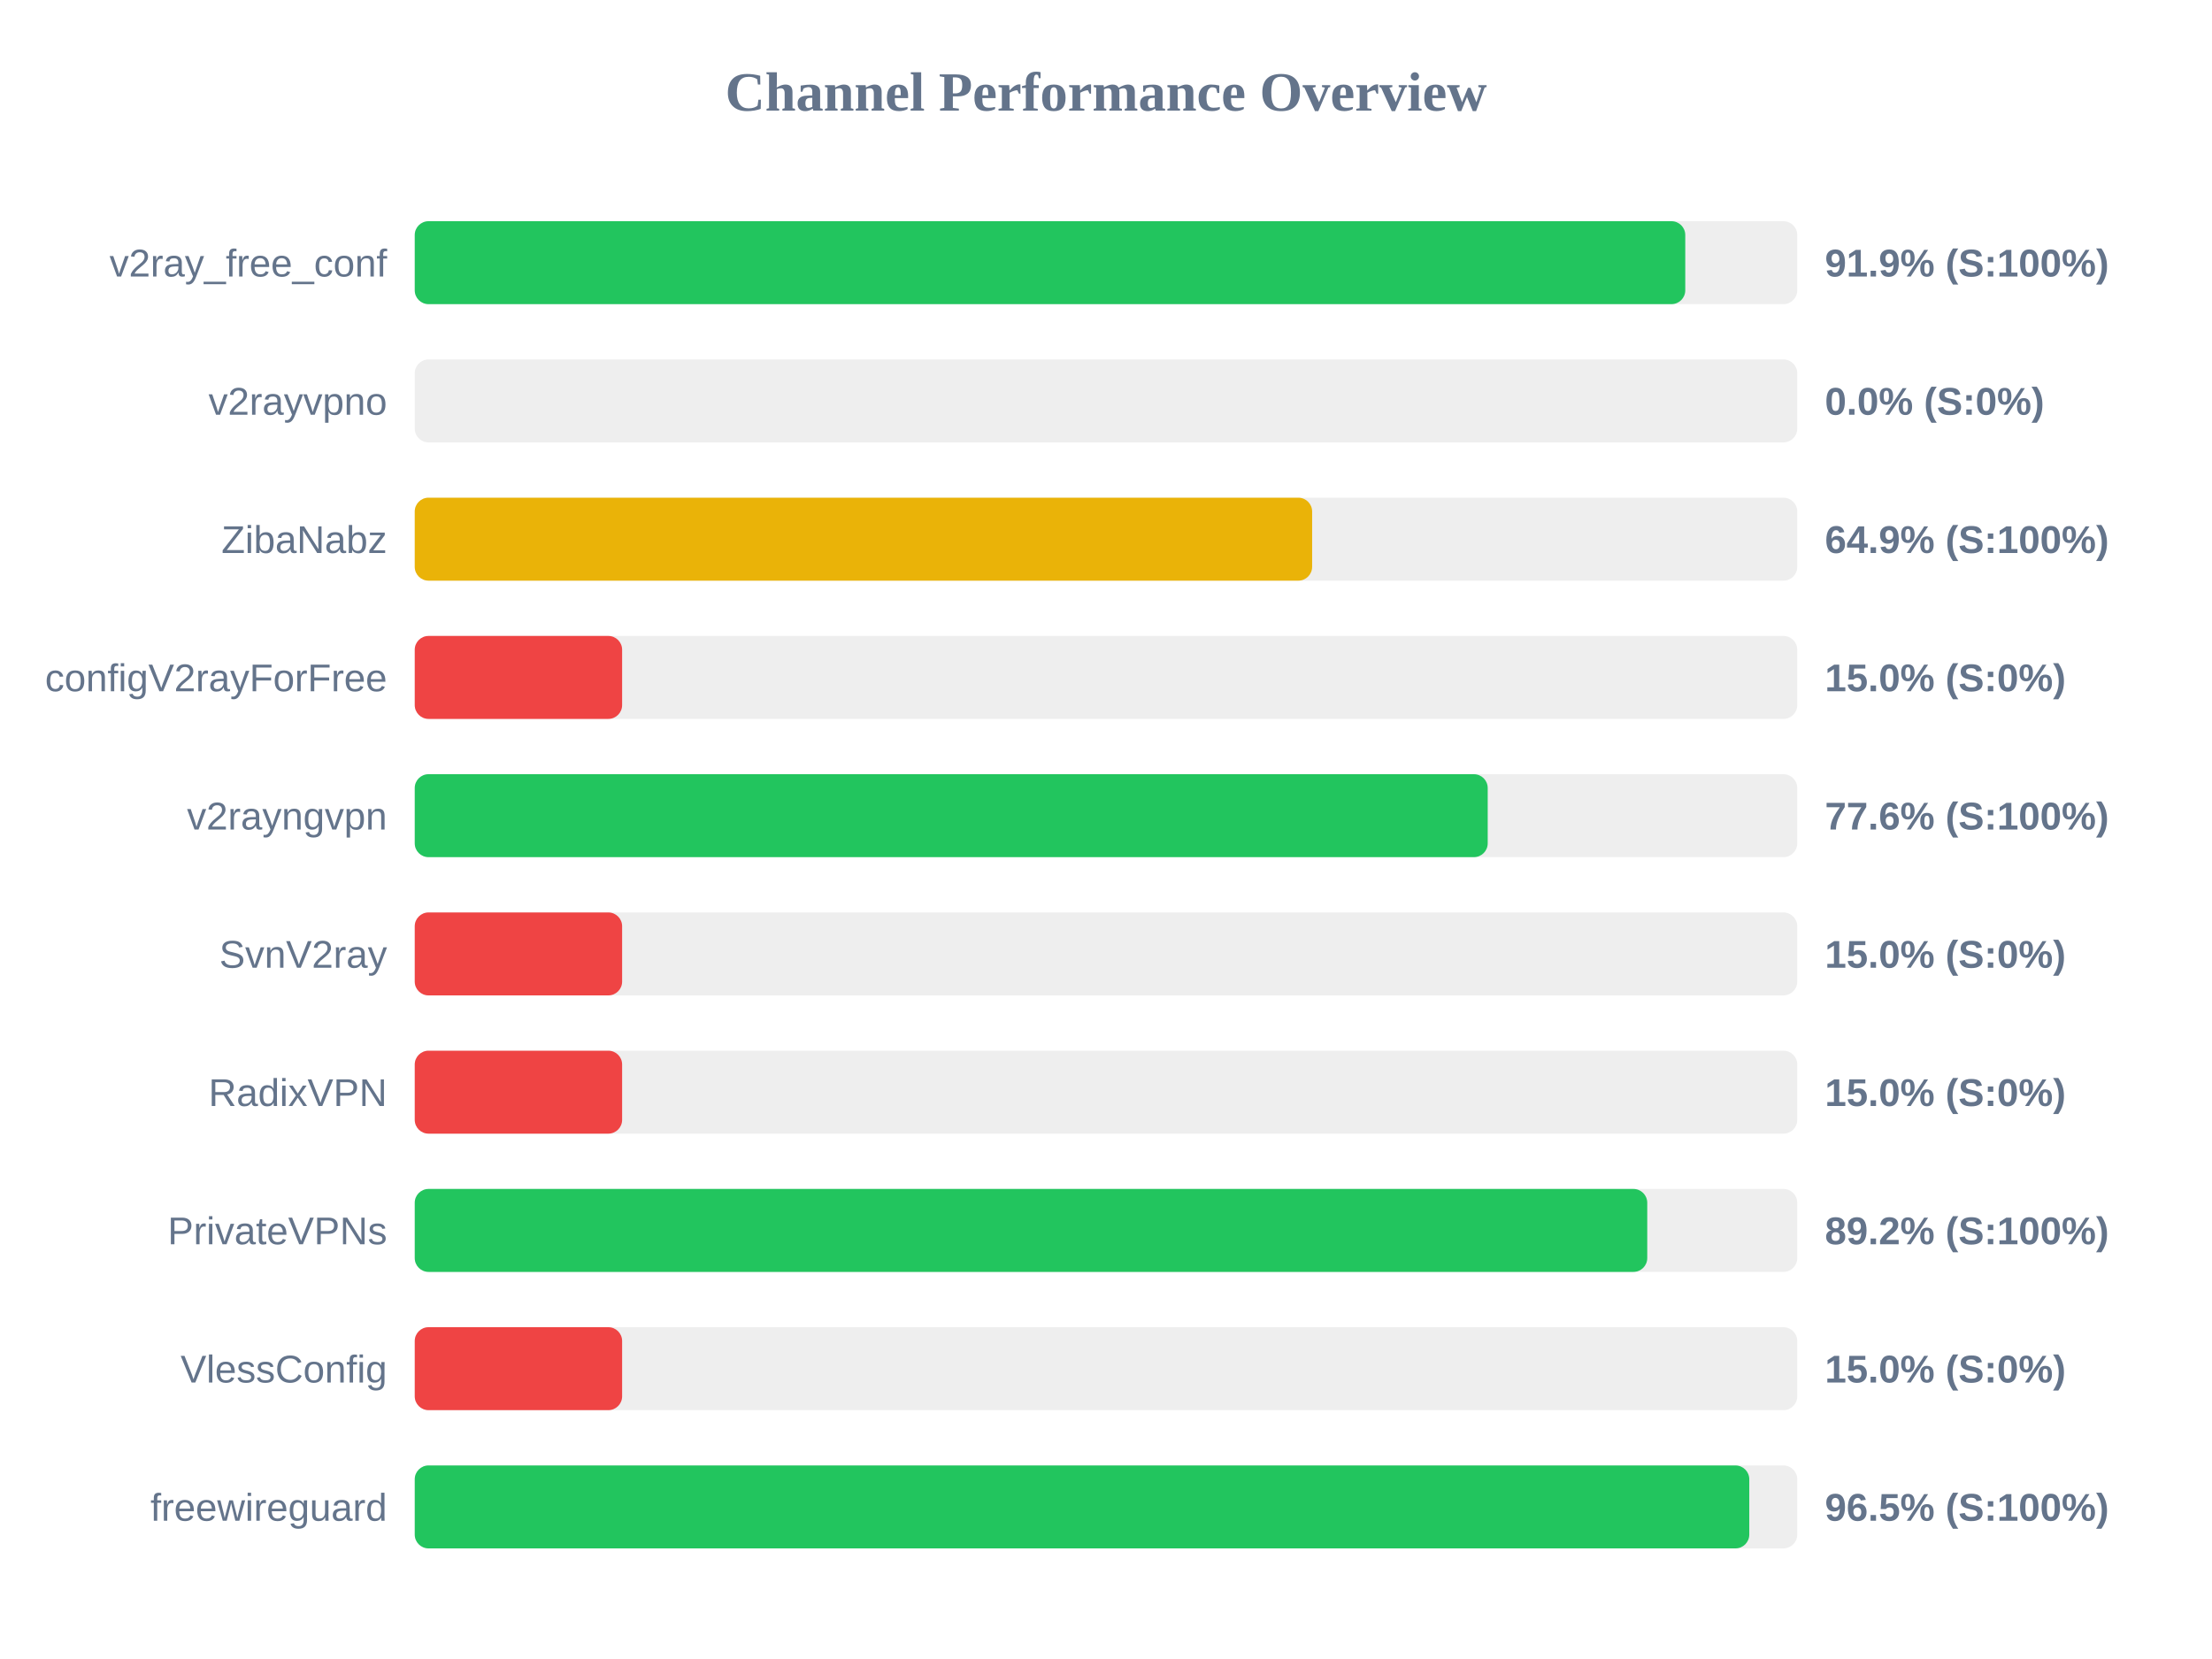
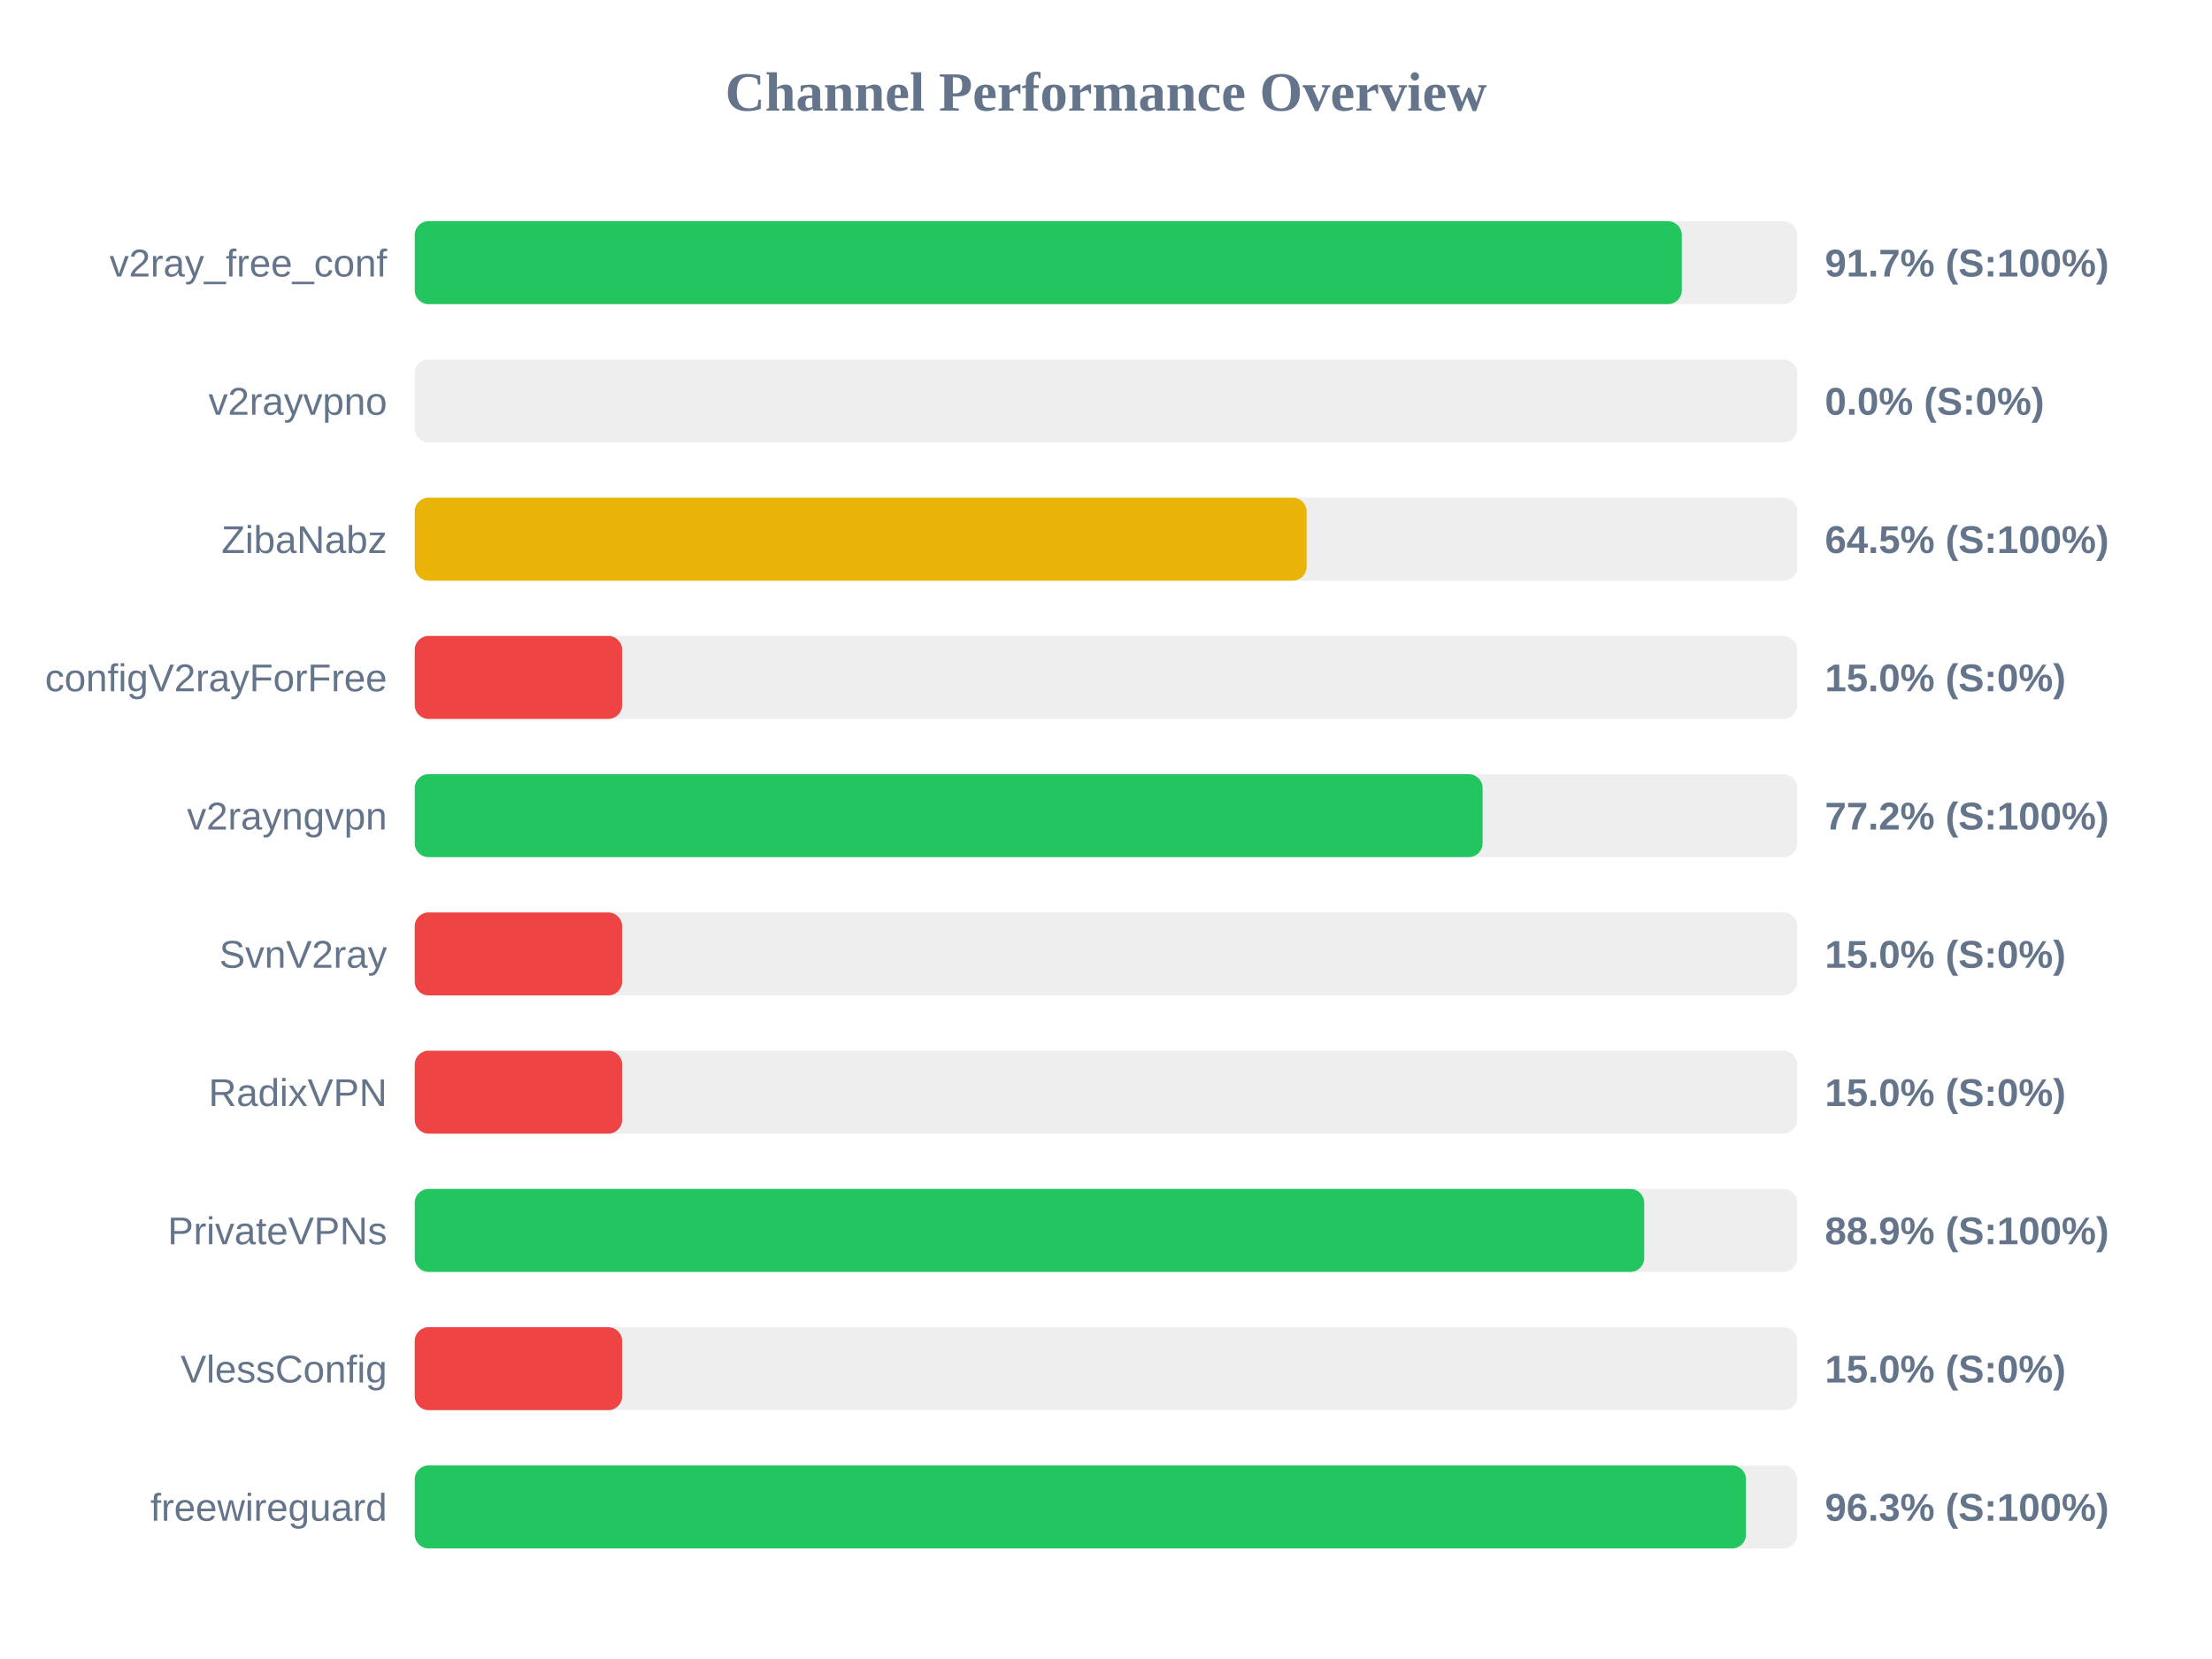
<svg xmlns="http://www.w3.org/2000/svg" width="800" height="600" version="1.1">
  <style>
        .row { font: 14px Arial; fill: #64748b; }
        .score { font: bold 14px Arial; fill: #64748b; }
    </style>
  <text x="400" y="40" text-anchor="middle" font-size="20px" font-weight="bold" fill="#64748b">Channel Performance Overview</text>
  <rect x="150" y="80" width="500" height="30" fill="#eee" rx="5" />
-   <rect x="150" y="80" width="459.5" height="30" fill="#22c55e" rx="5" />
+   <rect x="150" y="80" width="458.25" height="30" fill="#22c55e" rx="5" />
  <text x="140" y="100" text-anchor="end" class="row">v2ray_free_conf</text>
-   <text x="660" y="100" text-anchor="start" class="score">91.9% (S:100%)</text>
+   <text x="660" y="100" text-anchor="start" class="score">91.7% (S:100%)</text>
  <rect x="150" y="130" width="500" height="30" fill="#eee" rx="5" />
  <rect x="150" y="130" width="0.0" height="30" fill="#ef4444" rx="5" />
  <text x="140" y="150" text-anchor="end" class="row">v2rayvpno</text>
  <text x="660" y="150" text-anchor="start" class="score">0.0% (S:0%)</text>
  <rect x="150" y="180" width="500" height="30" fill="#eee" rx="5" />
-   <rect x="150" y="180" width="324.55" height="30" fill="#eab308" rx="5" />
+   <rect x="150" y="180" width="322.55" height="30" fill="#eab308" rx="5" />
  <text x="140" y="200" text-anchor="end" class="row">ZibaNabz</text>
-   <text x="660" y="200" text-anchor="start" class="score">64.9% (S:100%)</text>
+   <text x="660" y="200" text-anchor="start" class="score">64.5% (S:100%)</text>
  <rect x="150" y="230" width="500" height="30" fill="#eee" rx="5" />
  <rect x="150" y="230" width="75.0" height="30" fill="#ef4444" rx="5" />
  <text x="140" y="250" text-anchor="end" class="row">configV2rayForFree</text>
  <text x="660" y="250" text-anchor="start" class="score">15.0% (S:0%)</text>
  <rect x="150" y="280" width="500" height="30" fill="#eee" rx="5" />
-   <rect x="150" y="280" width="388.05" height="30" fill="#22c55e" rx="5" />
+   <rect x="150" y="280" width="386.2" height="30" fill="#22c55e" rx="5" />
  <text x="140" y="300" text-anchor="end" class="row">v2rayngvpn</text>
-   <text x="660" y="300" text-anchor="start" class="score">77.6% (S:100%)</text>
+   <text x="660" y="300" text-anchor="start" class="score">77.2% (S:100%)</text>
  <rect x="150" y="330" width="500" height="30" fill="#eee" rx="5" />
  <rect x="150" y="330" width="75.0" height="30" fill="#ef4444" rx="5" />
  <text x="140" y="350" text-anchor="end" class="row">SvnV2ray</text>
  <text x="660" y="350" text-anchor="start" class="score">15.0% (S:0%)</text>
  <rect x="150" y="380" width="500" height="30" fill="#eee" rx="5" />
  <rect x="150" y="380" width="75.0" height="30" fill="#ef4444" rx="5" />
  <text x="140" y="400" text-anchor="end" class="row">RadixVPN</text>
  <text x="660" y="400" text-anchor="start" class="score">15.0% (S:0%)</text>
  <rect x="150" y="430" width="500" height="30" fill="#eee" rx="5" />
-   <rect x="150" y="430" width="445.75" height="30" fill="#22c55e" rx="5" />
+   <rect x="150" y="430" width="444.65" height="30" fill="#22c55e" rx="5" />
  <text x="140" y="450" text-anchor="end" class="row">PrivateVPNs</text>
-   <text x="660" y="450" text-anchor="start" class="score">89.2% (S:100%)</text>
+   <text x="660" y="450" text-anchor="start" class="score">88.9% (S:100%)</text>
  <rect x="150" y="480" width="500" height="30" fill="#eee" rx="5" />
  <rect x="150" y="480" width="75.0" height="30" fill="#ef4444" rx="5" />
  <text x="140" y="500" text-anchor="end" class="row">VlessConfig</text>
  <text x="660" y="500" text-anchor="start" class="score">15.0% (S:0%)</text>
  <rect x="150" y="530" width="500" height="30" fill="#eee" rx="5" />
-   <rect x="150" y="530" width="482.65" height="30" fill="#22c55e" rx="5" />
+   <rect x="150" y="530" width="481.45" height="30" fill="#22c55e" rx="5" />
  <text x="140" y="550" text-anchor="end" class="row">freewireguard</text>
-   <text x="660" y="550" text-anchor="start" class="score">96.5% (S:100%)</text>
+   <text x="660" y="550" text-anchor="start" class="score">96.3% (S:100%)</text>
</svg>
